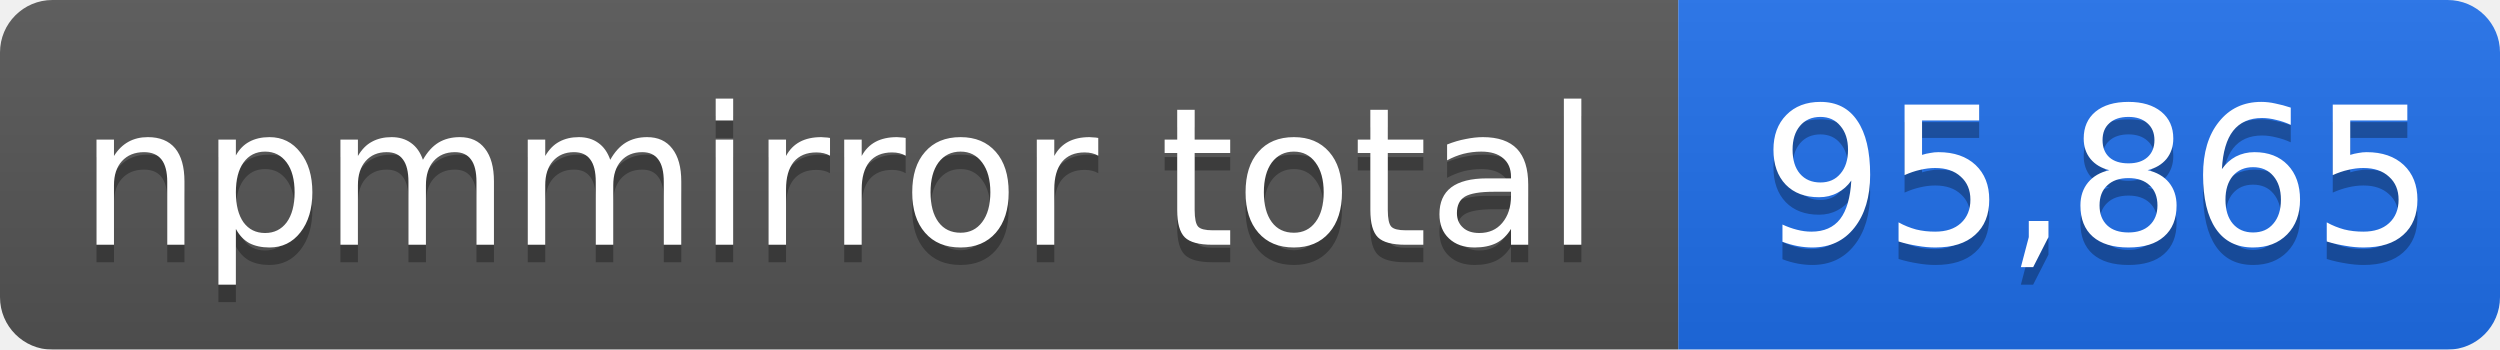
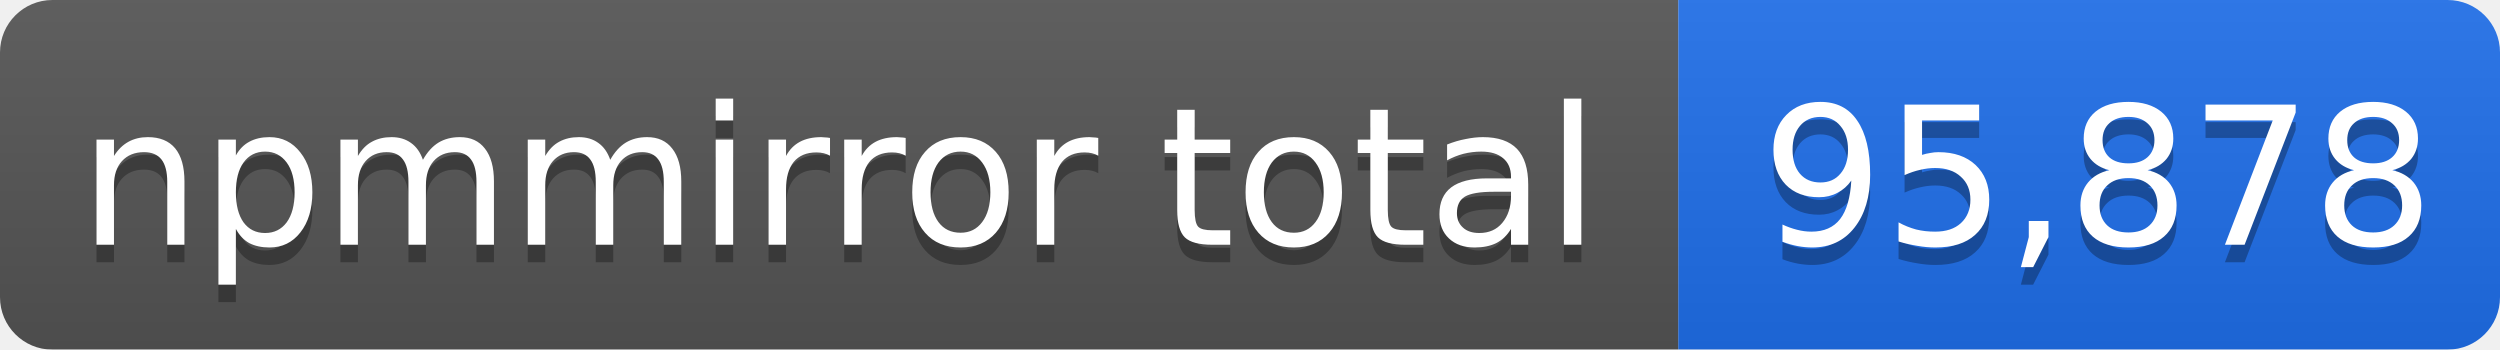
- <svg xmlns="http://www.w3.org/2000/svg" width="143" height="20" role="img" aria-label="npmmirror total: 95,865">
+ <svg xmlns="http://www.w3.org/2000/svg" width="143" height="20" role="img" aria-label="npmmirror total: 95,878">
  <linearGradient id="s" x2="0" y2="100%">
    <stop offset="0" stop-color="#bbb" stop-opacity=".1" />
    <stop offset="1" stop-opacity=".1" />
  </linearGradient>
  <mask id="m">
    <rect width="143" height="20" rx="3" fill="#fff" />
  </mask>
  <g mask="url(#m)">
    <rect width="96" height="20" fill="#555" />
    <rect x="96" width="47" height="20" fill="#1f6feb" />
    <rect width="143" height="20" fill="url(#s)" />
  </g>
  <g fill="#fff" text-anchor="middle" font-family="Verdana,Geneva,DejaVu Sans,sans-serif" font-size="11">
    <text x="48" y="15" fill="#010101" fill-opacity=".3">npmmirror total</text>
    <text x="48" y="14">npmmirror total</text>
-     <text x="120" y="15" fill="#010101" fill-opacity=".3">95,865</text>
-     <text x="120" y="14">95,865</text>
+     <text x="120" y="15" fill="#010101" fill-opacity=".3">95,878</text>
+     <text x="120" y="14">95,878</text>
  </g>
</svg>
